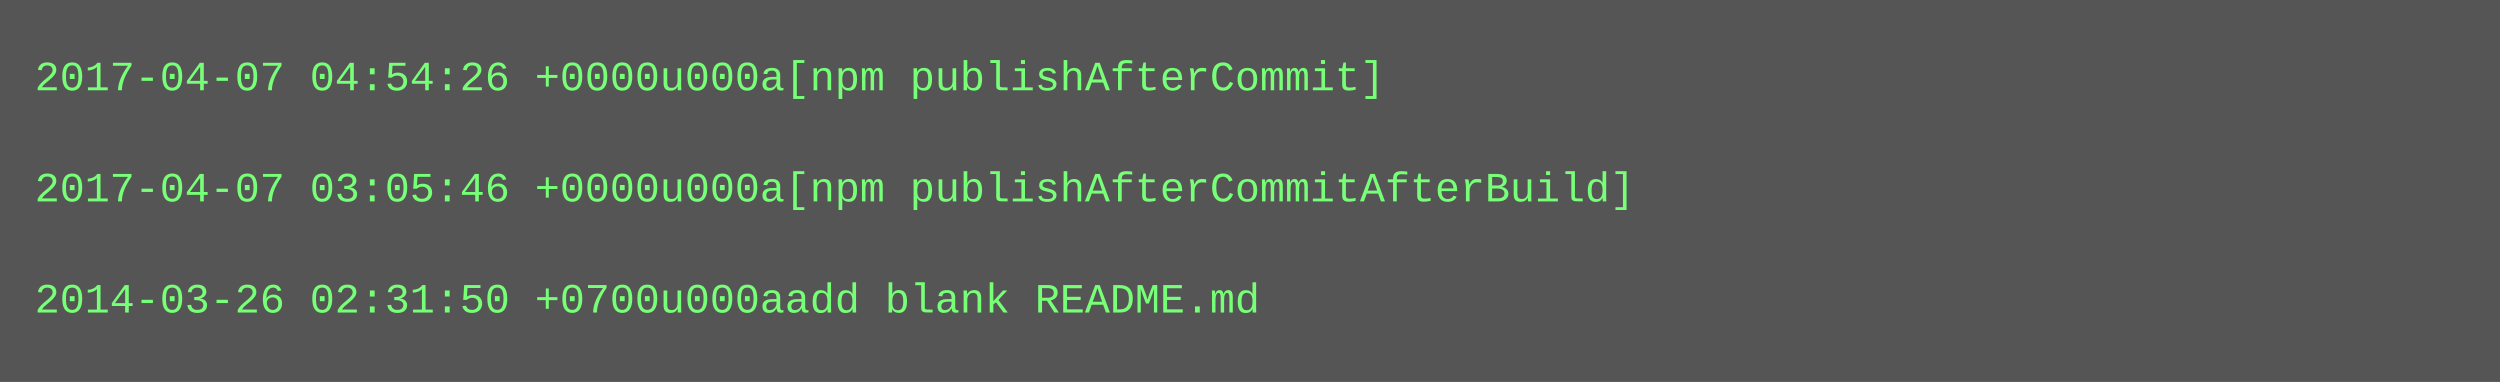
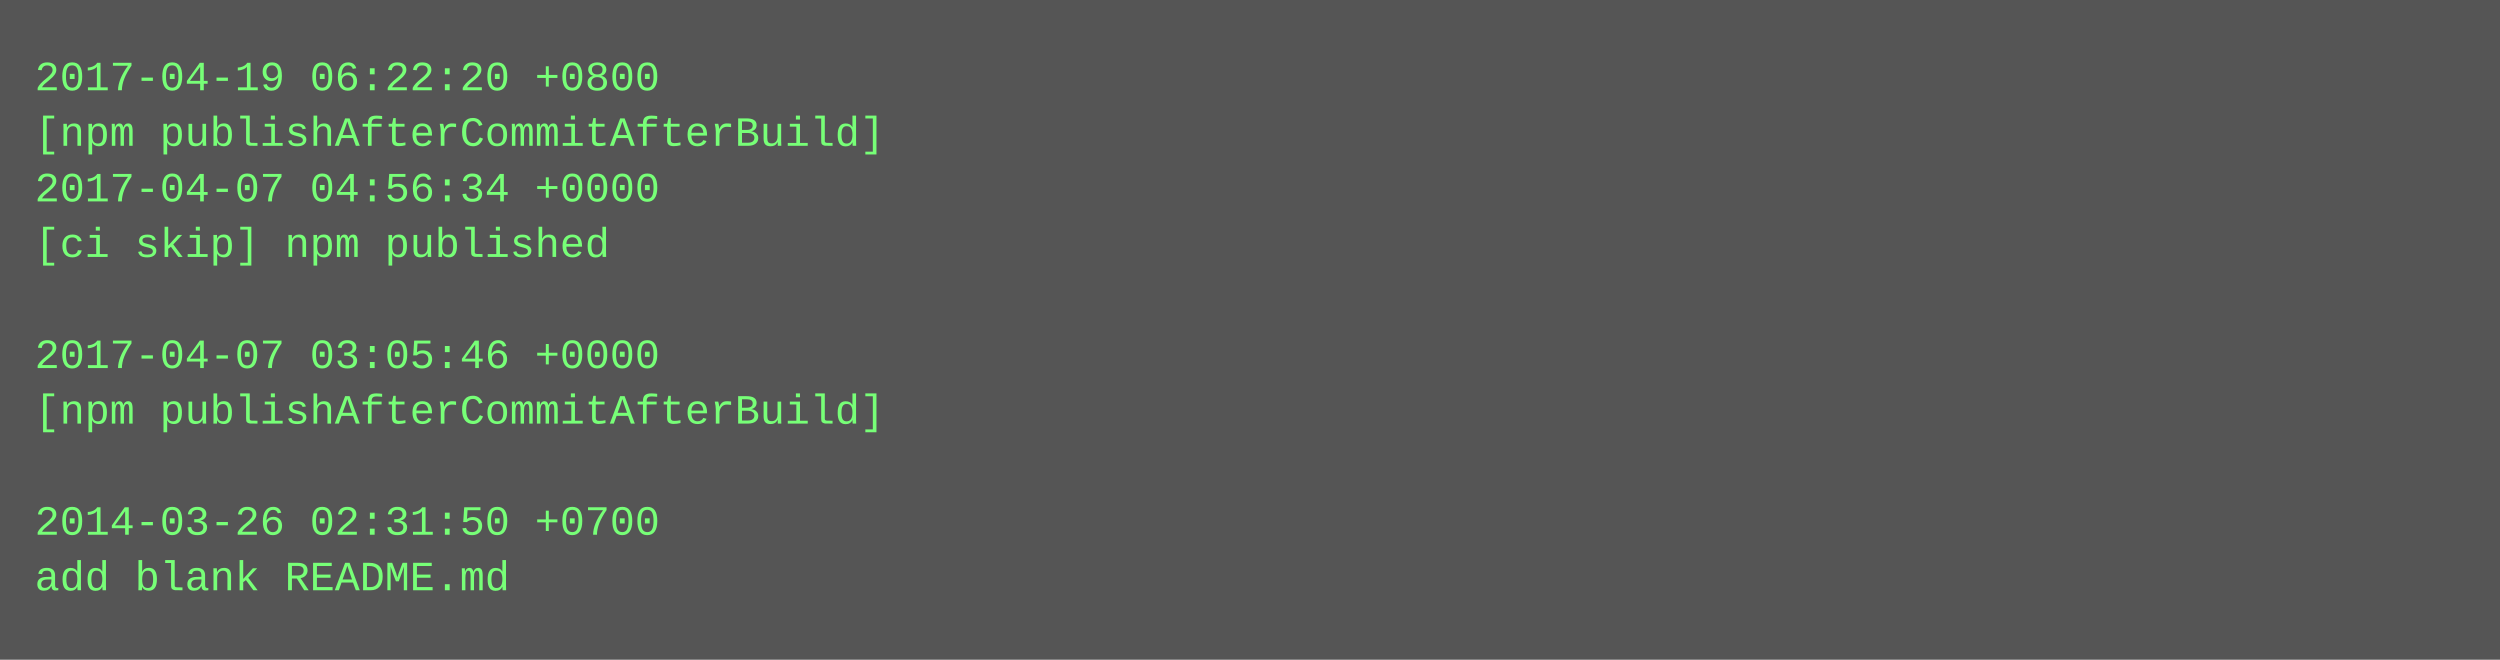
- <svg xmlns="http://www.w3.org/2000/svg" height="110" width="720">
-   <rect height="110" fill="#555" width="720" />
+ <svg xmlns="http://www.w3.org/2000/svg" height="190" width="720">
+   <rect height="190" fill="#555" width="720" />
  <text fill="#7f7" font-family="Courier New" font-size="12" xml:space="preserve">
-     <tspan x="10" y="26">2017-04-07 04:54:26 +0000u000a[npm publishAfterCommit]</tspan>
-     <tspan x="10" y="42" />
-     <tspan x="10" y="58">2017-04-07 03:05:46 +0000u000a[npm publishAfterCommitAfterBuild]</tspan>
-     <tspan x="10" y="74" />
-     <tspan x="10" y="90">2014-03-26 02:31:50 +0700u000aadd blank README.md</tspan>
+     <tspan x="10" y="26">2017-04-19 06:22:20 +0800</tspan>
+     <tspan x="10" y="42">[npm publishAfterCommitAfterBuild]</tspan>
+     <tspan x="10" y="58">2017-04-07 04:56:34 +0000</tspan>
+     <tspan x="10" y="74">[ci skip] npm published</tspan>
+     <tspan x="10" y="90" />
+     <tspan x="10" y="106">2017-04-07 03:05:46 +0000</tspan>
+     <tspan x="10" y="122">[npm publishAfterCommitAfterBuild]</tspan>
+     <tspan x="10" y="138" />
+     <tspan x="10" y="154">2014-03-26 02:31:50 +0700</tspan>
+     <tspan x="10" y="170">add blank README.md</tspan>
  </text>
</svg>
